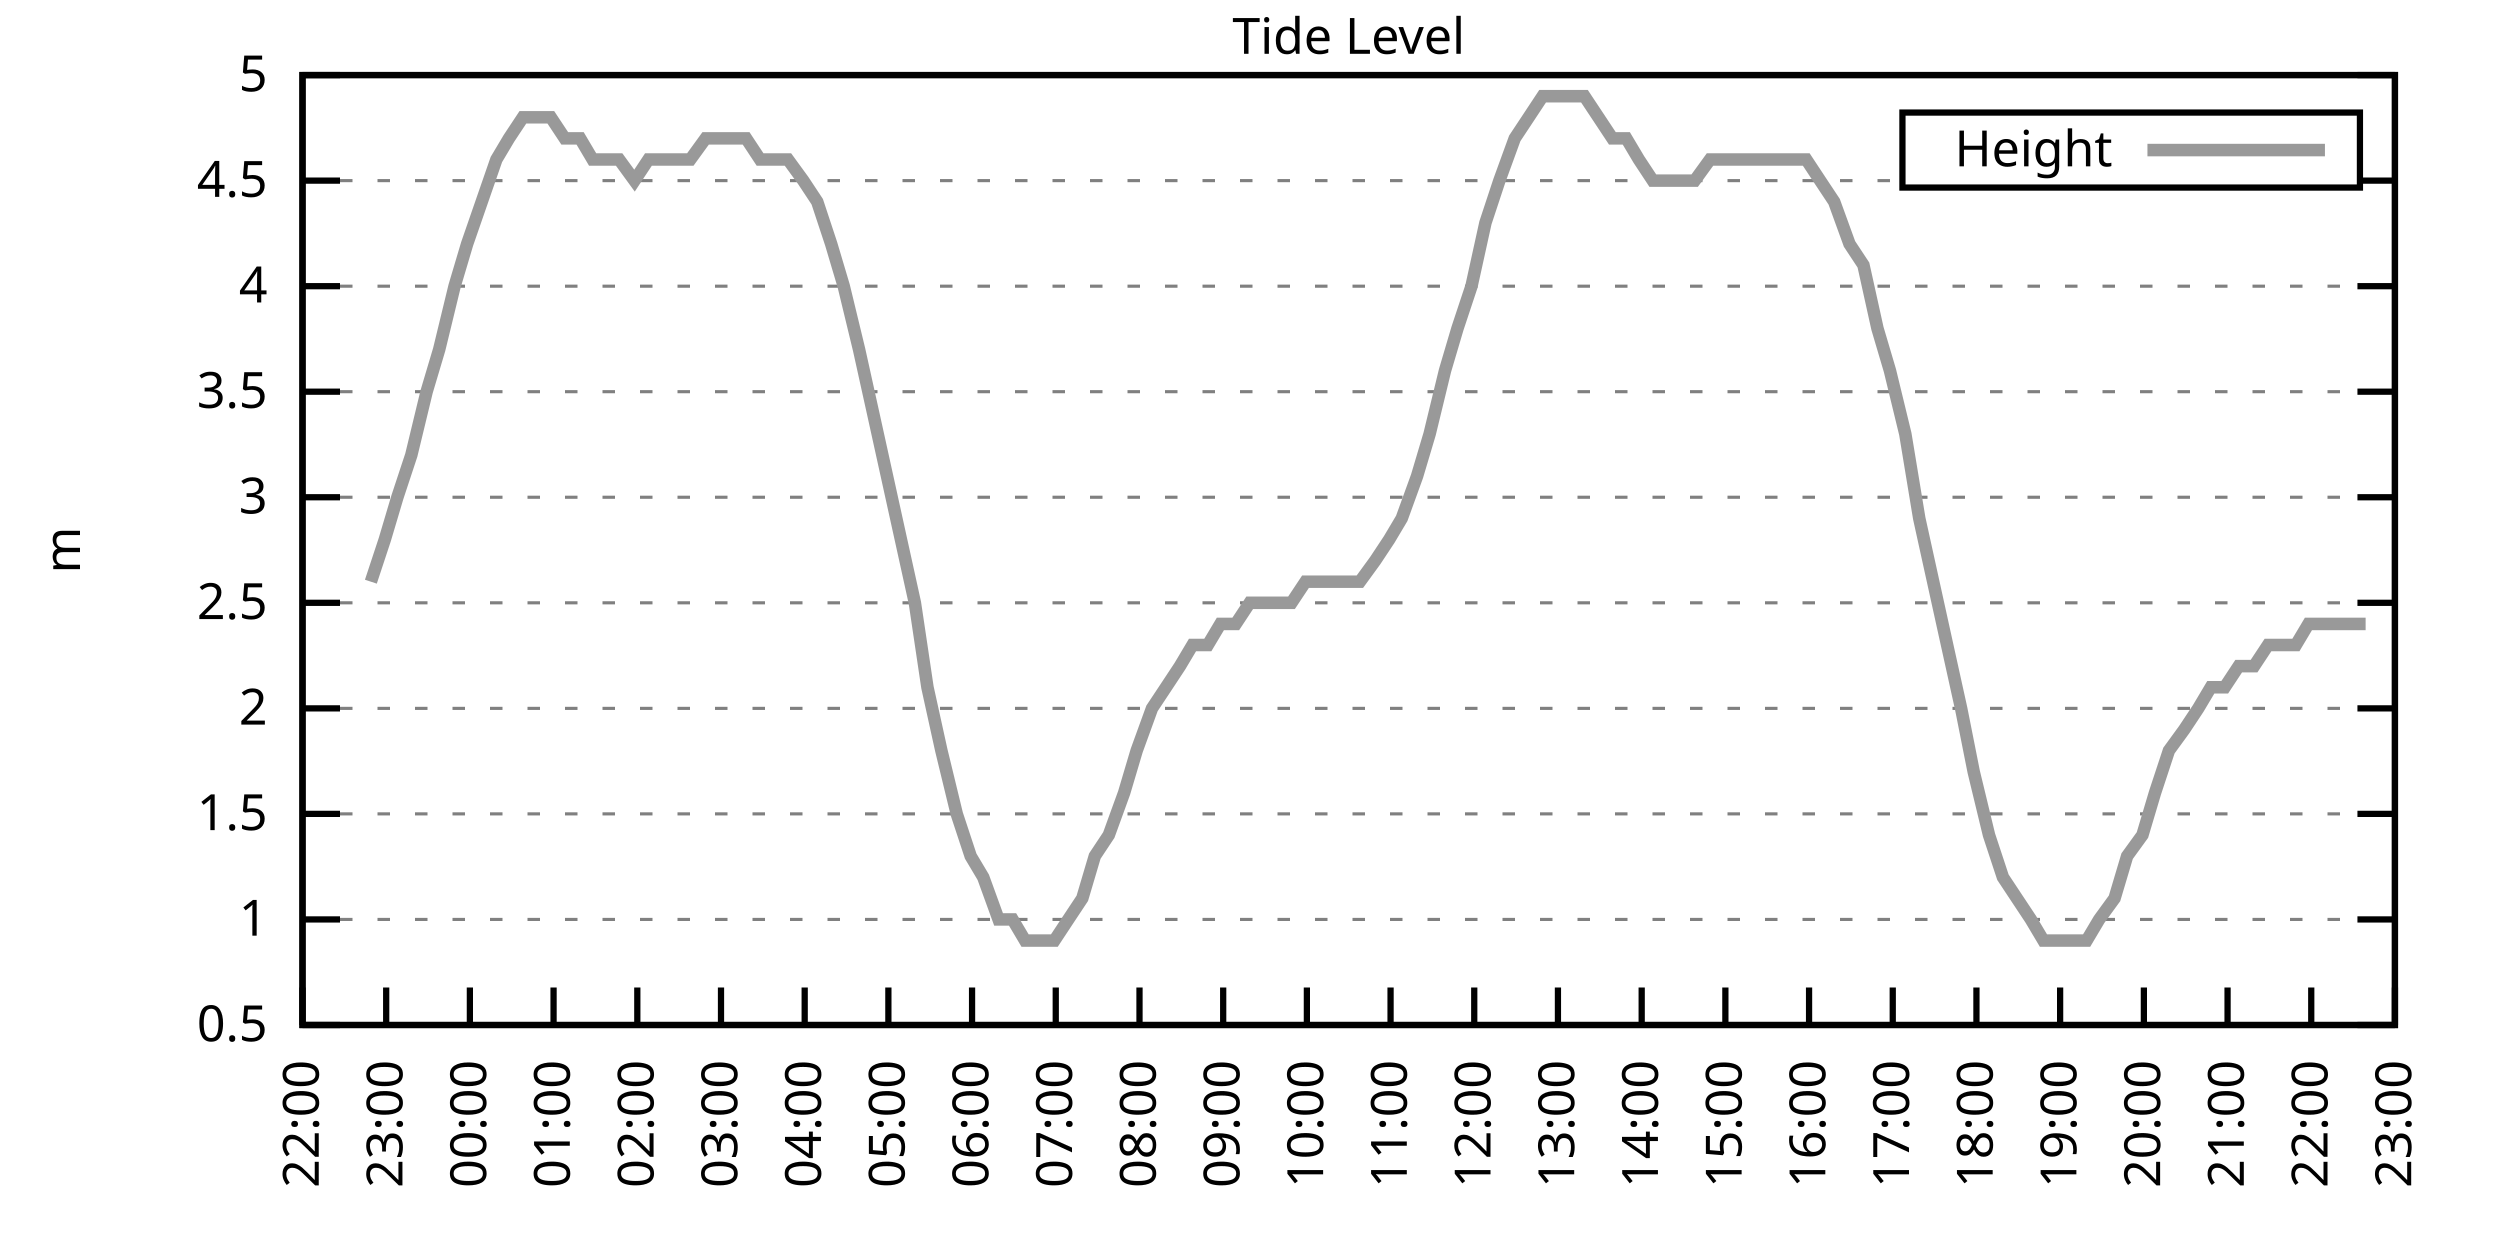
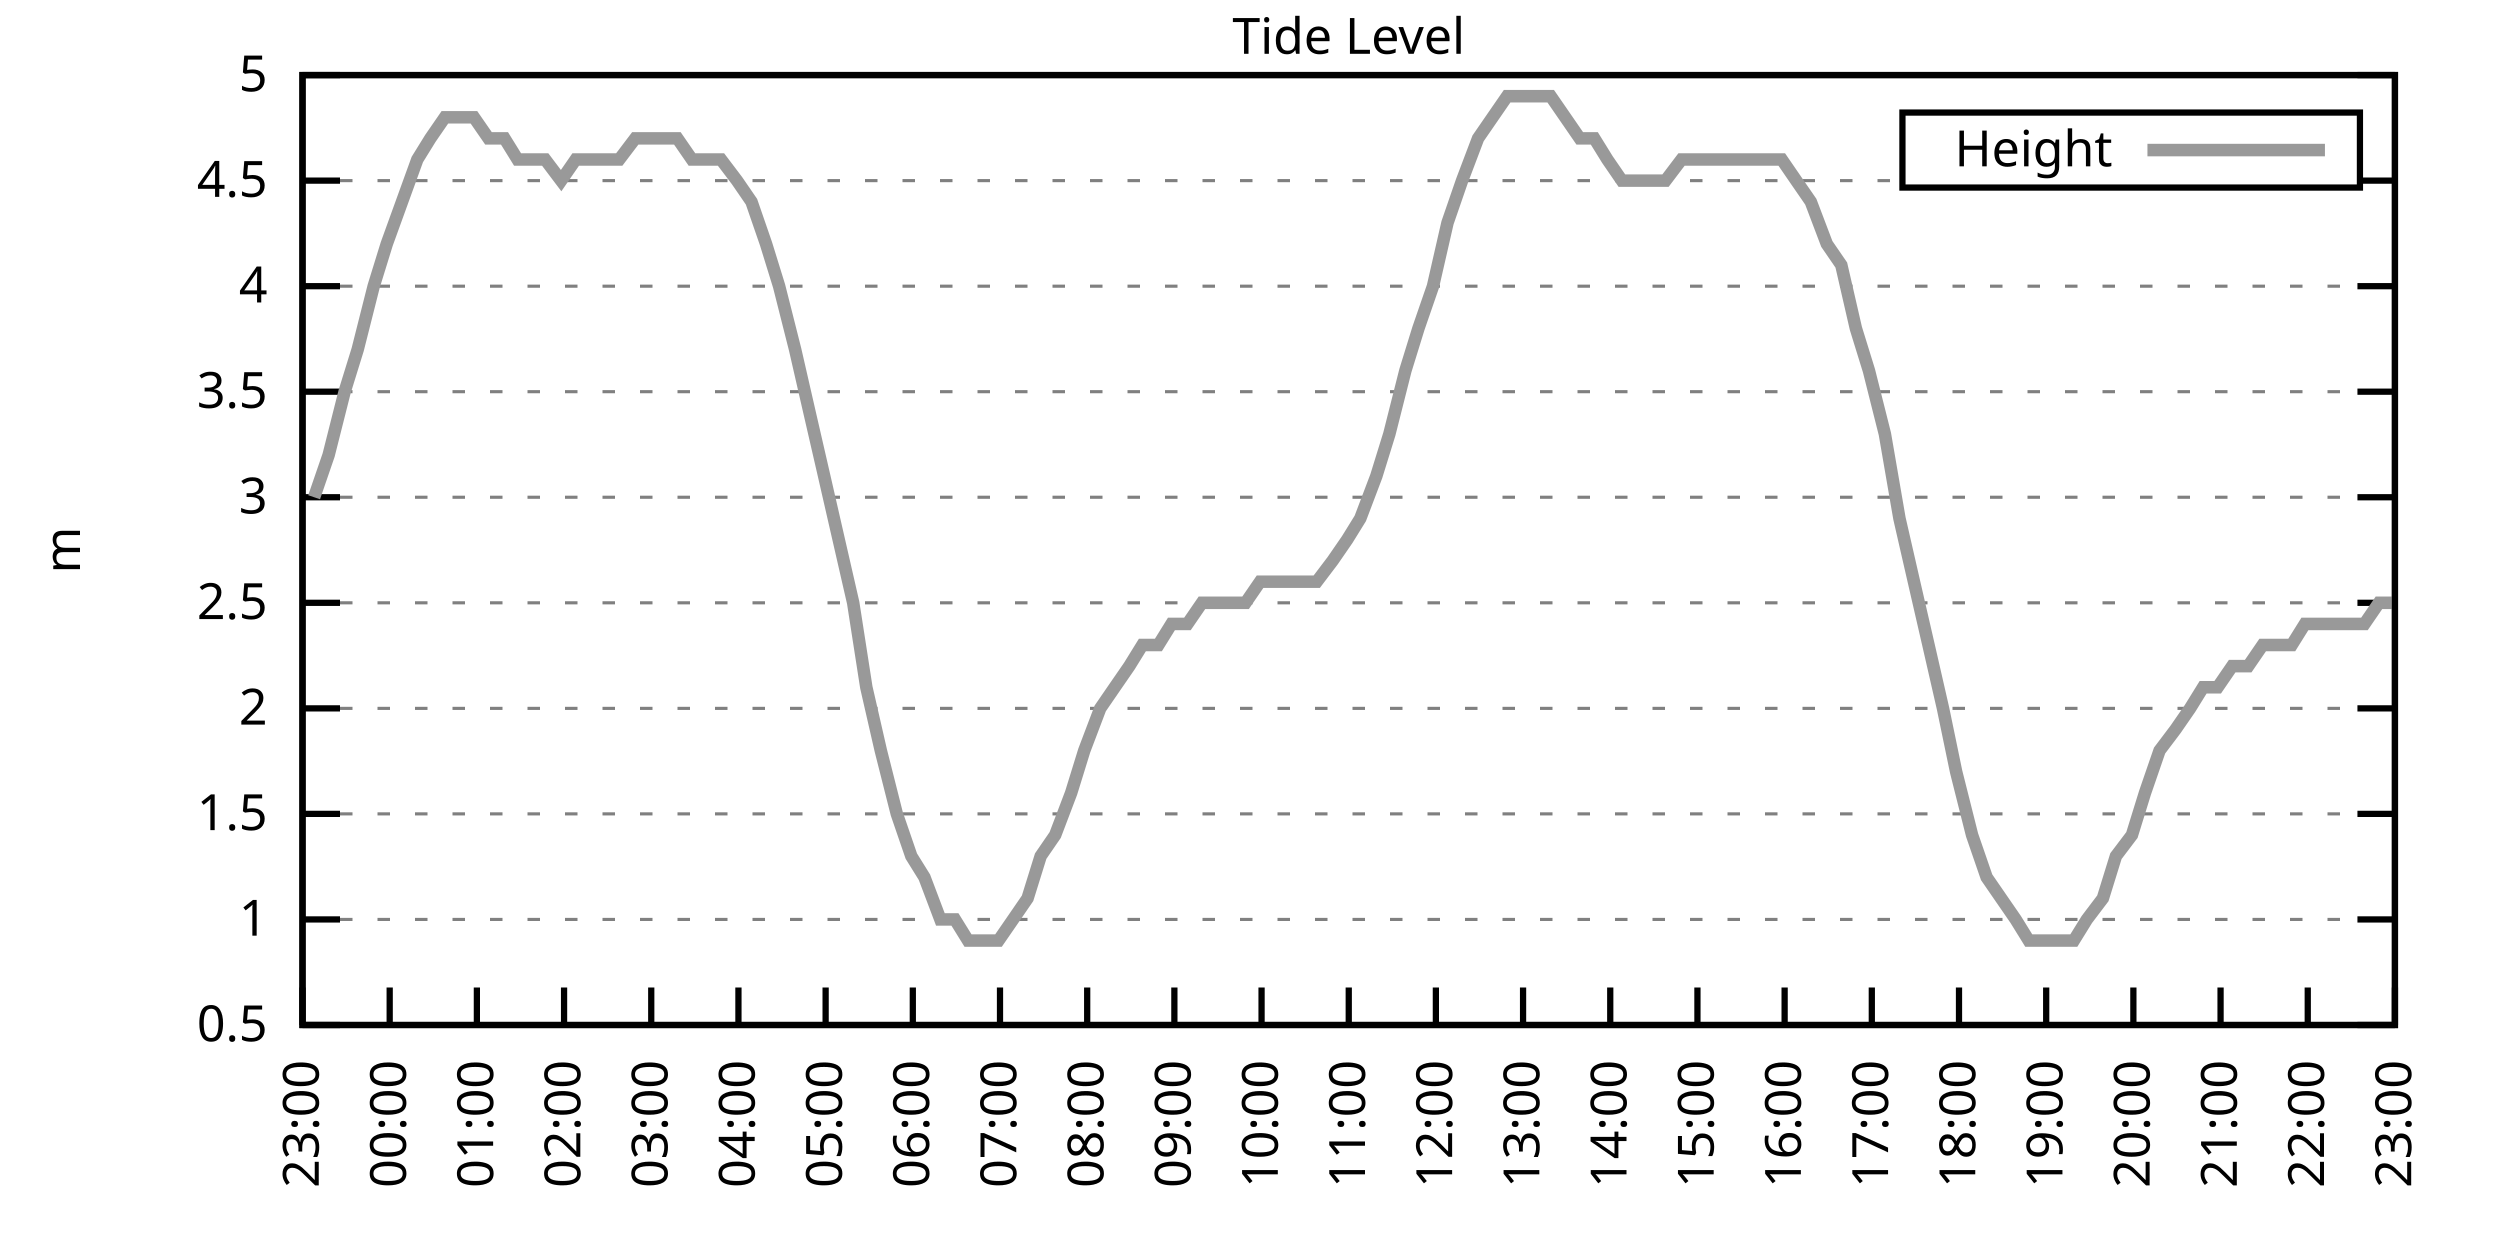
<svg xmlns="http://www.w3.org/2000/svg" xmlns:xlink="http://www.w3.org/1999/xlink" width="400" height="200" viewBox="0 0 400 200">
  <g id="gnuplot_canvas">
    <rect x="0" y="0" width="400" height="200" fill="none" />
    <defs>
      <circle id="gpDot" r="0.5" stroke-width="0.5" stroke="currentColor" />
      <path id="gpPt0" stroke-width="0.333" stroke="currentColor" d="M-1,0 h2 M0,-1 v2" />
      <path id="gpPt1" stroke-width="0.333" stroke="currentColor" d="M-1,-1 L1,1 M1,-1 L-1,1" />
      <path id="gpPt2" stroke-width="0.333" stroke="currentColor" d="M-1,0 L1,0 M0,-1 L0,1 M-1,-1 L1,1 M-1,1 L1,-1" />
      <rect id="gpPt3" stroke-width="0.333" stroke="currentColor" x="-1" y="-1" width="2" height="2" />
      <rect id="gpPt4" stroke-width="0.333" stroke="currentColor" fill="currentColor" x="-1" y="-1" width="2" height="2" />
      <circle id="gpPt5" stroke-width="0.333" stroke="currentColor" cx="0" cy="0" r="1" />
      <use xlink:href="#gpPt5" id="gpPt6" fill="currentColor" stroke="none" />
      <path id="gpPt7" stroke-width="0.333" stroke="currentColor" d="M0,-1.33 L-1.33,0.67 L1.33,0.67 z" />
      <use xlink:href="#gpPt7" id="gpPt8" fill="currentColor" stroke="none" />
      <use xlink:href="#gpPt7" id="gpPt9" stroke="currentColor" transform="rotate(180)" />
      <use xlink:href="#gpPt9" id="gpPt10" fill="currentColor" stroke="none" />
      <use xlink:href="#gpPt3" id="gpPt11" stroke="currentColor" transform="rotate(45)" />
      <use xlink:href="#gpPt11" id="gpPt12" fill="currentColor" stroke="none" />
      <path id="gpPt13" stroke-width="0.333" stroke="currentColor" d="M0,1.330 L1.265,0.411 L0.782,-1.067 L-0.782,-1.076 L-1.265,0.411 z" />
      <use xlink:href="#gpPt13" id="gpPt14" fill="currentColor" stroke="none" />
      <filter id="textbox" filterUnits="objectBoundingBox" x="0" y="0" height="1" width="1">
        <feFlood flood-color="white" flood-opacity="1" result="bgnd" />
        <feComposite in="SourceGraphic" in2="bgnd" operator="atop" />
      </filter>
      <filter id="greybox" filterUnits="objectBoundingBox" x="0" y="0" height="1" width="1">
        <feFlood flood-color="lightgrey" flood-opacity="1" result="grey" />
        <feComposite in="SourceGraphic" in2="grey" operator="atop" />
      </filter>
    </defs>
    <g fill="none" color="white" stroke="currentColor" stroke-width="1.00" stroke-linecap="butt" stroke-linejoin="miter">
</g>
    <g fill="none" color="black" stroke="currentColor" stroke-width="1.00" stroke-linecap="butt" stroke-linejoin="miter">
      <g stroke="none" shape-rendering="crispEdges">
        <polygon fill="rgb(255, 255, 255)" points="48.40,164.00 383.18,164.00 383.18,12.02 48.40,12.02 " />
      </g>
    </g>
    <g fill="none" color="black" stroke="currentColor" stroke-width="1.00" stroke-linecap="butt" stroke-linejoin="miter">
</g>
    <g fill="none" color="black" stroke="black" stroke-width="0.50" stroke-linecap="butt" stroke-linejoin="miter">
</g>
    <g fill="none" color="gray" stroke="currentColor" stroke-width="0.50" stroke-linecap="butt" stroke-linejoin="miter">
      <path stroke="gray" stroke-dasharray="2,4" class="gridline" d="M48.40,164.00 L383.19,164.00  " />
    </g>
    <g fill="none" color="gray" stroke="gray" stroke-width="1.00" stroke-linecap="butt" stroke-linejoin="miter">
</g>
    <g fill="none" color="black" stroke="currentColor" stroke-width="1.00" stroke-linecap="butt" stroke-linejoin="miter">
      <path stroke="black" d="M48.40,164.00 L54.40,164.00 M383.19,164.00 L377.19,164.00  " />
      <g transform="translate(42.80,166.60)" stroke="none" fill="black" font-family="Sans" font-size="8.00" text-anchor="end">
        <text>
          <tspan font-family="Sans"> 0.5</tspan>
        </text>
      </g>
    </g>
    <g fill="none" color="black" stroke="currentColor" stroke-width="1.00" stroke-linecap="butt" stroke-linejoin="miter">
</g>
    <g fill="none" color="black" stroke="black" stroke-width="0.50" stroke-linecap="butt" stroke-linejoin="miter">
</g>
    <g fill="none" color="gray" stroke="currentColor" stroke-width="0.50" stroke-linecap="butt" stroke-linejoin="miter">
      <path stroke="gray" stroke-dasharray="2,4" class="gridline" d="M48.40,147.11 L383.19,147.11  " />
    </g>
    <g fill="none" color="gray" stroke="gray" stroke-width="1.00" stroke-linecap="butt" stroke-linejoin="miter">
</g>
    <g fill="none" color="black" stroke="currentColor" stroke-width="1.00" stroke-linecap="butt" stroke-linejoin="miter">
      <path stroke="black" d="M48.40,147.11 L54.40,147.11 M383.19,147.11 L377.19,147.11  " />
      <g transform="translate(42.80,149.71)" stroke="none" fill="black" font-family="Sans" font-size="8.00" text-anchor="end">
        <text>
          <tspan font-family="Sans"> 1</tspan>
        </text>
      </g>
    </g>
    <g fill="none" color="black" stroke="currentColor" stroke-width="1.00" stroke-linecap="butt" stroke-linejoin="miter">
</g>
    <g fill="none" color="black" stroke="black" stroke-width="0.50" stroke-linecap="butt" stroke-linejoin="miter">
</g>
    <g fill="none" color="gray" stroke="currentColor" stroke-width="0.50" stroke-linecap="butt" stroke-linejoin="miter">
      <path stroke="gray" stroke-dasharray="2,4" class="gridline" d="M48.40,130.22 L383.19,130.22  " />
    </g>
    <g fill="none" color="gray" stroke="gray" stroke-width="1.00" stroke-linecap="butt" stroke-linejoin="miter">
</g>
    <g fill="none" color="black" stroke="currentColor" stroke-width="1.00" stroke-linecap="butt" stroke-linejoin="miter">
      <path stroke="black" d="M48.40,130.22 L54.40,130.22 M383.19,130.22 L377.19,130.22  " />
      <g transform="translate(42.80,132.82)" stroke="none" fill="black" font-family="Sans" font-size="8.00" text-anchor="end">
        <text>
          <tspan font-family="Sans"> 1.5</tspan>
        </text>
      </g>
    </g>
    <g fill="none" color="black" stroke="currentColor" stroke-width="1.00" stroke-linecap="butt" stroke-linejoin="miter">
</g>
    <g fill="none" color="black" stroke="black" stroke-width="0.50" stroke-linecap="butt" stroke-linejoin="miter">
</g>
    <g fill="none" color="gray" stroke="currentColor" stroke-width="0.50" stroke-linecap="butt" stroke-linejoin="miter">
      <path stroke="gray" stroke-dasharray="2,4" class="gridline" d="M48.40,113.34 L383.19,113.34  " />
    </g>
    <g fill="none" color="gray" stroke="gray" stroke-width="1.00" stroke-linecap="butt" stroke-linejoin="miter">
</g>
    <g fill="none" color="black" stroke="currentColor" stroke-width="1.00" stroke-linecap="butt" stroke-linejoin="miter">
      <path stroke="black" d="M48.40,113.34 L54.40,113.34 M383.19,113.34 L377.19,113.34  " />
      <g transform="translate(42.80,115.94)" stroke="none" fill="black" font-family="Sans" font-size="8.00" text-anchor="end">
        <text>
          <tspan font-family="Sans"> 2</tspan>
        </text>
      </g>
    </g>
    <g fill="none" color="black" stroke="currentColor" stroke-width="1.00" stroke-linecap="butt" stroke-linejoin="miter">
</g>
    <g fill="none" color="black" stroke="black" stroke-width="0.50" stroke-linecap="butt" stroke-linejoin="miter">
</g>
    <g fill="none" color="gray" stroke="currentColor" stroke-width="0.50" stroke-linecap="butt" stroke-linejoin="miter">
      <path stroke="gray" stroke-dasharray="2,4" class="gridline" d="M48.40,96.45 L383.19,96.45  " />
    </g>
    <g fill="none" color="gray" stroke="gray" stroke-width="1.00" stroke-linecap="butt" stroke-linejoin="miter">
</g>
    <g fill="none" color="black" stroke="currentColor" stroke-width="1.00" stroke-linecap="butt" stroke-linejoin="miter">
      <path stroke="black" d="M48.40,96.45 L54.40,96.45 M383.19,96.45 L377.19,96.45  " />
      <g transform="translate(42.80,99.05)" stroke="none" fill="black" font-family="Sans" font-size="8.00" text-anchor="end">
        <text>
          <tspan font-family="Sans"> 2.5</tspan>
        </text>
      </g>
    </g>
    <g fill="none" color="black" stroke="currentColor" stroke-width="1.00" stroke-linecap="butt" stroke-linejoin="miter">
</g>
    <g fill="none" color="black" stroke="black" stroke-width="0.50" stroke-linecap="butt" stroke-linejoin="miter">
</g>
    <g fill="none" color="gray" stroke="currentColor" stroke-width="0.50" stroke-linecap="butt" stroke-linejoin="miter">
      <path stroke="gray" stroke-dasharray="2,4" class="gridline" d="M48.40,79.56 L383.19,79.56  " />
    </g>
    <g fill="none" color="gray" stroke="gray" stroke-width="1.00" stroke-linecap="butt" stroke-linejoin="miter">
</g>
    <g fill="none" color="black" stroke="currentColor" stroke-width="1.00" stroke-linecap="butt" stroke-linejoin="miter">
      <path stroke="black" d="M48.40,79.56 L54.40,79.56 M383.19,79.56 L377.19,79.56  " />
      <g transform="translate(42.80,82.16)" stroke="none" fill="black" font-family="Sans" font-size="8.00" text-anchor="end">
        <text>
          <tspan font-family="Sans"> 3</tspan>
        </text>
      </g>
    </g>
    <g fill="none" color="black" stroke="currentColor" stroke-width="1.00" stroke-linecap="butt" stroke-linejoin="miter">
</g>
    <g fill="none" color="black" stroke="black" stroke-width="0.50" stroke-linecap="butt" stroke-linejoin="miter">
</g>
    <g fill="none" color="gray" stroke="currentColor" stroke-width="0.50" stroke-linecap="butt" stroke-linejoin="miter">
      <path stroke="gray" stroke-dasharray="2,4" class="gridline" d="M48.40,62.67 L383.19,62.67  " />
    </g>
    <g fill="none" color="gray" stroke="gray" stroke-width="1.00" stroke-linecap="butt" stroke-linejoin="miter">
</g>
    <g fill="none" color="black" stroke="currentColor" stroke-width="1.00" stroke-linecap="butt" stroke-linejoin="miter">
      <path stroke="black" d="M48.40,62.67 L54.40,62.67 M383.19,62.67 L377.19,62.67  " />
      <g transform="translate(42.80,65.27)" stroke="none" fill="black" font-family="Sans" font-size="8.00" text-anchor="end">
        <text>
          <tspan font-family="Sans"> 3.5</tspan>
        </text>
      </g>
    </g>
    <g fill="none" color="black" stroke="currentColor" stroke-width="1.00" stroke-linecap="butt" stroke-linejoin="miter">
</g>
    <g fill="none" color="black" stroke="black" stroke-width="0.50" stroke-linecap="butt" stroke-linejoin="miter">
</g>
    <g fill="none" color="gray" stroke="currentColor" stroke-width="0.50" stroke-linecap="butt" stroke-linejoin="miter">
      <path stroke="gray" stroke-dasharray="2,4" class="gridline" d="M48.40,45.79 L383.19,45.79  " />
    </g>
    <g fill="none" color="gray" stroke="gray" stroke-width="1.00" stroke-linecap="butt" stroke-linejoin="miter">
</g>
    <g fill="none" color="black" stroke="currentColor" stroke-width="1.00" stroke-linecap="butt" stroke-linejoin="miter">
      <path stroke="black" d="M48.40,45.79 L54.40,45.79 M383.19,45.79 L377.19,45.79  " />
      <g transform="translate(42.80,48.39)" stroke="none" fill="black" font-family="Sans" font-size="8.00" text-anchor="end">
        <text>
          <tspan font-family="Sans"> 4</tspan>
        </text>
      </g>
    </g>
    <g fill="none" color="black" stroke="currentColor" stroke-width="1.00" stroke-linecap="butt" stroke-linejoin="miter">
</g>
    <g fill="none" color="black" stroke="black" stroke-width="0.50" stroke-linecap="butt" stroke-linejoin="miter">
</g>
    <g fill="none" color="gray" stroke="currentColor" stroke-width="0.50" stroke-linecap="butt" stroke-linejoin="miter">
      <path stroke="gray" stroke-dasharray="2,4" class="gridline" d="M48.40,28.90 L304.39,28.90 M377.59,28.90 L383.19,28.90  " />
    </g>
    <g fill="none" color="gray" stroke="gray" stroke-width="1.00" stroke-linecap="butt" stroke-linejoin="miter">
</g>
    <g fill="none" color="black" stroke="currentColor" stroke-width="1.00" stroke-linecap="butt" stroke-linejoin="miter">
      <path stroke="black" d="M48.40,28.90 L54.40,28.90 M383.19,28.90 L377.19,28.90  " />
      <g transform="translate(42.80,31.50)" stroke="none" fill="black" font-family="Sans" font-size="8.00" text-anchor="end">
        <text>
          <tspan font-family="Sans"> 4.5</tspan>
        </text>
      </g>
    </g>
    <g fill="none" color="black" stroke="currentColor" stroke-width="1.00" stroke-linecap="butt" stroke-linejoin="miter">
</g>
    <g fill="none" color="black" stroke="black" stroke-width="0.50" stroke-linecap="butt" stroke-linejoin="miter">
</g>
    <g fill="none" color="gray" stroke="currentColor" stroke-width="0.50" stroke-linecap="butt" stroke-linejoin="miter">
      <path stroke="gray" stroke-dasharray="2,4" class="gridline" d="M48.40,12.01 L383.19,12.01  " />
    </g>
    <g fill="none" color="gray" stroke="gray" stroke-width="1.00" stroke-linecap="butt" stroke-linejoin="miter">
</g>
    <g fill="none" color="black" stroke="currentColor" stroke-width="1.00" stroke-linecap="butt" stroke-linejoin="miter">
      <path stroke="black" d="M48.40,12.01 L54.40,12.01 M383.19,12.01 L377.19,12.01  " />
      <g transform="translate(42.80,14.61)" stroke="none" fill="black" font-family="Sans" font-size="8.00" text-anchor="end">
        <text>
          <tspan font-family="Sans"> 5</tspan>
        </text>
      </g>
    </g>
    <g fill="none" color="black" stroke="currentColor" stroke-width="1.00" stroke-linecap="butt" stroke-linejoin="miter">
      <path stroke="black" d="M48.40,164.00 L48.40,158.00  " />
      <g transform="translate(51.00,169.60) rotate(270.00)" stroke="none" fill="black" font-family="Sans" font-size="8.00" text-anchor="end">
        <text>
-           <tspan font-family="Sans">22:00</tspan>
-         </text>
-       </g>
-     </g>
-     <g fill="none" color="black" stroke="currentColor" stroke-width="1.00" stroke-linecap="butt" stroke-linejoin="miter">
-       <path stroke="black" d="M61.79,164.00 L61.79,158.00  " />
-       <g transform="translate(64.39,169.60) rotate(270.00)" stroke="none" fill="black" font-family="Sans" font-size="8.00" text-anchor="end">
-         <text>
          <tspan font-family="Sans">23:00</tspan>
        </text>
      </g>
    </g>
    <g fill="none" color="black" stroke="currentColor" stroke-width="1.00" stroke-linecap="butt" stroke-linejoin="miter">
-       <path stroke="black" d="M75.18,164.00 L75.18,158.00  " />
-       <g transform="translate(77.78,169.60) rotate(270.00)" stroke="none" fill="black" font-family="Sans" font-size="8.00" text-anchor="end">
+       <path stroke="black" d="M62.35,164.00 L62.35,158.00  " />
+       <g transform="translate(64.95,169.60) rotate(270.00)" stroke="none" fill="black" font-family="Sans" font-size="8.00" text-anchor="end">
        <text>
          <tspan font-family="Sans">00:00</tspan>
        </text>
      </g>
    </g>
    <g fill="none" color="black" stroke="currentColor" stroke-width="1.00" stroke-linecap="butt" stroke-linejoin="miter">
-       <path stroke="black" d="M88.57,164.00 L88.57,158.00  " />
-       <g transform="translate(91.17,169.60) rotate(270.00)" stroke="none" fill="black" font-family="Sans" font-size="8.00" text-anchor="end">
+       <path stroke="black" d="M76.30,164.00 L76.30,158.00  " />
+       <g transform="translate(78.90,169.60) rotate(270.00)" stroke="none" fill="black" font-family="Sans" font-size="8.00" text-anchor="end">
        <text>
          <tspan font-family="Sans">01:00</tspan>
        </text>
      </g>
    </g>
    <g fill="none" color="black" stroke="currentColor" stroke-width="1.00" stroke-linecap="butt" stroke-linejoin="miter">
-       <path stroke="black" d="M101.97,164.00 L101.97,158.00  " />
-       <g transform="translate(104.57,169.60) rotate(270.00)" stroke="none" fill="black" font-family="Sans" font-size="8.00" text-anchor="end">
+       <path stroke="black" d="M90.25,164.00 L90.25,158.00  " />
+       <g transform="translate(92.85,169.60) rotate(270.00)" stroke="none" fill="black" font-family="Sans" font-size="8.00" text-anchor="end">
        <text>
          <tspan font-family="Sans">02:00</tspan>
        </text>
      </g>
    </g>
    <g fill="none" color="black" stroke="currentColor" stroke-width="1.00" stroke-linecap="butt" stroke-linejoin="miter">
-       <path stroke="black" d="M115.36,164.00 L115.36,158.00  " />
-       <g transform="translate(117.96,169.60) rotate(270.00)" stroke="none" fill="black" font-family="Sans" font-size="8.00" text-anchor="end">
+       <path stroke="black" d="M104.20,164.00 L104.20,158.00  " />
+       <g transform="translate(106.80,169.60) rotate(270.00)" stroke="none" fill="black" font-family="Sans" font-size="8.00" text-anchor="end">
        <text>
          <tspan font-family="Sans">03:00</tspan>
        </text>
      </g>
    </g>
    <g fill="none" color="black" stroke="currentColor" stroke-width="1.00" stroke-linecap="butt" stroke-linejoin="miter">
-       <path stroke="black" d="M128.75,164.00 L128.75,158.00  " />
-       <g transform="translate(131.35,169.60) rotate(270.00)" stroke="none" fill="black" font-family="Sans" font-size="8.00" text-anchor="end">
+       <path stroke="black" d="M118.15,164.00 L118.15,158.00  " />
+       <g transform="translate(120.75,169.60) rotate(270.00)" stroke="none" fill="black" font-family="Sans" font-size="8.00" text-anchor="end">
        <text>
          <tspan font-family="Sans">04:00</tspan>
        </text>
      </g>
    </g>
    <g fill="none" color="black" stroke="currentColor" stroke-width="1.00" stroke-linecap="butt" stroke-linejoin="miter">
-       <path stroke="black" d="M142.14,164.00 L142.14,158.00  " />
-       <g transform="translate(144.74,169.60) rotate(270.00)" stroke="none" fill="black" font-family="Sans" font-size="8.00" text-anchor="end">
+       <path stroke="black" d="M132.10,164.00 L132.10,158.00  " />
+       <g transform="translate(134.70,169.60) rotate(270.00)" stroke="none" fill="black" font-family="Sans" font-size="8.00" text-anchor="end">
        <text>
          <tspan font-family="Sans">05:00</tspan>
        </text>
      </g>
    </g>
    <g fill="none" color="black" stroke="currentColor" stroke-width="1.00" stroke-linecap="butt" stroke-linejoin="miter">
-       <path stroke="black" d="M155.53,164.00 L155.53,158.00  " />
-       <g transform="translate(158.13,169.60) rotate(270.00)" stroke="none" fill="black" font-family="Sans" font-size="8.00" text-anchor="end">
+       <path stroke="black" d="M146.05,164.00 L146.05,158.00  " />
+       <g transform="translate(148.65,169.60) rotate(270.00)" stroke="none" fill="black" font-family="Sans" font-size="8.00" text-anchor="end">
        <text>
          <tspan font-family="Sans">06:00</tspan>
        </text>
      </g>
    </g>
    <g fill="none" color="black" stroke="currentColor" stroke-width="1.00" stroke-linecap="butt" stroke-linejoin="miter">
-       <path stroke="black" d="M168.92,164.00 L168.92,158.00  " />
-       <g transform="translate(171.52,169.60) rotate(270.00)" stroke="none" fill="black" font-family="Sans" font-size="8.00" text-anchor="end">
+       <path stroke="black" d="M160.00,164.00 L160.00,158.00  " />
+       <g transform="translate(162.60,169.60) rotate(270.00)" stroke="none" fill="black" font-family="Sans" font-size="8.00" text-anchor="end">
        <text>
          <tspan font-family="Sans">07:00</tspan>
        </text>
      </g>
    </g>
    <g fill="none" color="black" stroke="currentColor" stroke-width="1.00" stroke-linecap="butt" stroke-linejoin="miter">
-       <path stroke="black" d="M182.32,164.00 L182.32,158.00  " />
-       <g transform="translate(184.92,169.60) rotate(270.00)" stroke="none" fill="black" font-family="Sans" font-size="8.00" text-anchor="end">
+       <path stroke="black" d="M173.95,164.00 L173.95,158.00  " />
+       <g transform="translate(176.55,169.60) rotate(270.00)" stroke="none" fill="black" font-family="Sans" font-size="8.00" text-anchor="end">
        <text>
          <tspan font-family="Sans">08:00</tspan>
        </text>
      </g>
    </g>
    <g fill="none" color="black" stroke="currentColor" stroke-width="1.00" stroke-linecap="butt" stroke-linejoin="miter">
-       <path stroke="black" d="M195.71,164.00 L195.71,158.00  " />
-       <g transform="translate(198.31,169.60) rotate(270.00)" stroke="none" fill="black" font-family="Sans" font-size="8.00" text-anchor="end">
+       <path stroke="black" d="M187.90,164.00 L187.90,158.00  " />
+       <g transform="translate(190.50,169.60) rotate(270.00)" stroke="none" fill="black" font-family="Sans" font-size="8.00" text-anchor="end">
        <text>
          <tspan font-family="Sans">09:00</tspan>
        </text>
      </g>
    </g>
    <g fill="none" color="black" stroke="currentColor" stroke-width="1.00" stroke-linecap="butt" stroke-linejoin="miter">
-       <path stroke="black" d="M209.10,164.00 L209.10,158.00  " />
-       <g transform="translate(211.70,169.60) rotate(270.00)" stroke="none" fill="black" font-family="Sans" font-size="8.00" text-anchor="end">
+       <path stroke="black" d="M201.85,164.00 L201.85,158.00  " />
+       <g transform="translate(204.45,169.60) rotate(270.00)" stroke="none" fill="black" font-family="Sans" font-size="8.00" text-anchor="end">
        <text>
          <tspan font-family="Sans">10:00</tspan>
        </text>
      </g>
    </g>
    <g fill="none" color="black" stroke="currentColor" stroke-width="1.00" stroke-linecap="butt" stroke-linejoin="miter">
-       <path stroke="black" d="M222.49,164.00 L222.49,158.00  " />
-       <g transform="translate(225.09,169.60) rotate(270.00)" stroke="none" fill="black" font-family="Sans" font-size="8.00" text-anchor="end">
+       <path stroke="black" d="M215.80,164.00 L215.80,158.00  " />
+       <g transform="translate(218.40,169.60) rotate(270.00)" stroke="none" fill="black" font-family="Sans" font-size="8.00" text-anchor="end">
        <text>
          <tspan font-family="Sans">11:00</tspan>
        </text>
      </g>
    </g>
    <g fill="none" color="black" stroke="currentColor" stroke-width="1.00" stroke-linecap="butt" stroke-linejoin="miter">
-       <path stroke="black" d="M235.88,164.00 L235.88,158.00  " />
-       <g transform="translate(238.48,169.60) rotate(270.00)" stroke="none" fill="black" font-family="Sans" font-size="8.00" text-anchor="end">
+       <path stroke="black" d="M229.74,164.00 L229.74,158.00  " />
+       <g transform="translate(232.34,169.60) rotate(270.00)" stroke="none" fill="black" font-family="Sans" font-size="8.00" text-anchor="end">
        <text>
          <tspan font-family="Sans">12:00</tspan>
        </text>
      </g>
    </g>
    <g fill="none" color="black" stroke="currentColor" stroke-width="1.00" stroke-linecap="butt" stroke-linejoin="miter">
-       <path stroke="black" d="M249.27,164.00 L249.27,158.00  " />
-       <g transform="translate(251.87,169.60) rotate(270.00)" stroke="none" fill="black" font-family="Sans" font-size="8.00" text-anchor="end">
+       <path stroke="black" d="M243.69,164.00 L243.69,158.00  " />
+       <g transform="translate(246.29,169.60) rotate(270.00)" stroke="none" fill="black" font-family="Sans" font-size="8.00" text-anchor="end">
        <text>
          <tspan font-family="Sans">13:00</tspan>
        </text>
      </g>
    </g>
    <g fill="none" color="black" stroke="currentColor" stroke-width="1.00" stroke-linecap="butt" stroke-linejoin="miter">
-       <path stroke="black" d="M262.67,164.00 L262.67,158.00  " />
-       <g transform="translate(265.27,169.60) rotate(270.00)" stroke="none" fill="black" font-family="Sans" font-size="8.00" text-anchor="end">
+       <path stroke="black" d="M257.64,164.00 L257.64,158.00  " />
+       <g transform="translate(260.24,169.60) rotate(270.00)" stroke="none" fill="black" font-family="Sans" font-size="8.00" text-anchor="end">
        <text>
          <tspan font-family="Sans">14:00</tspan>
        </text>
      </g>
    </g>
    <g fill="none" color="black" stroke="currentColor" stroke-width="1.00" stroke-linecap="butt" stroke-linejoin="miter">
-       <path stroke="black" d="M276.06,164.00 L276.06,158.00  " />
-       <g transform="translate(278.66,169.60) rotate(270.00)" stroke="none" fill="black" font-family="Sans" font-size="8.00" text-anchor="end">
+       <path stroke="black" d="M271.59,164.00 L271.59,158.00  " />
+       <g transform="translate(274.19,169.60) rotate(270.00)" stroke="none" fill="black" font-family="Sans" font-size="8.00" text-anchor="end">
        <text>
          <tspan font-family="Sans">15:00</tspan>
        </text>
      </g>
    </g>
    <g fill="none" color="black" stroke="currentColor" stroke-width="1.00" stroke-linecap="butt" stroke-linejoin="miter">
-       <path stroke="black" d="M289.45,164.00 L289.45,158.00  " />
-       <g transform="translate(292.05,169.60) rotate(270.00)" stroke="none" fill="black" font-family="Sans" font-size="8.00" text-anchor="end">
+       <path stroke="black" d="M285.54,164.00 L285.54,158.00  " />
+       <g transform="translate(288.14,169.60) rotate(270.00)" stroke="none" fill="black" font-family="Sans" font-size="8.00" text-anchor="end">
        <text>
          <tspan font-family="Sans">16:00</tspan>
        </text>
      </g>
    </g>
    <g fill="none" color="black" stroke="currentColor" stroke-width="1.00" stroke-linecap="butt" stroke-linejoin="miter">
-       <path stroke="black" d="M302.84,164.00 L302.84,158.00  " />
-       <g transform="translate(305.44,169.60) rotate(270.00)" stroke="none" fill="black" font-family="Sans" font-size="8.00" text-anchor="end">
+       <path stroke="black" d="M299.49,164.00 L299.49,158.00  " />
+       <g transform="translate(302.09,169.60) rotate(270.00)" stroke="none" fill="black" font-family="Sans" font-size="8.00" text-anchor="end">
        <text>
          <tspan font-family="Sans">17:00</tspan>
        </text>
      </g>
    </g>
    <g fill="none" color="black" stroke="currentColor" stroke-width="1.00" stroke-linecap="butt" stroke-linejoin="miter">
-       <path stroke="black" d="M316.23,164.00 L316.23,158.00  " />
-       <g transform="translate(318.83,169.60) rotate(270.00)" stroke="none" fill="black" font-family="Sans" font-size="8.00" text-anchor="end">
+       <path stroke="black" d="M313.44,164.00 L313.44,158.00  " />
+       <g transform="translate(316.04,169.60) rotate(270.00)" stroke="none" fill="black" font-family="Sans" font-size="8.00" text-anchor="end">
        <text>
          <tspan font-family="Sans">18:00</tspan>
        </text>
      </g>
    </g>
    <g fill="none" color="black" stroke="currentColor" stroke-width="1.00" stroke-linecap="butt" stroke-linejoin="miter">
-       <path stroke="black" d="M329.62,164.00 L329.62,158.00  " />
-       <g transform="translate(332.22,169.60) rotate(270.00)" stroke="none" fill="black" font-family="Sans" font-size="8.00" text-anchor="end">
+       <path stroke="black" d="M327.39,164.00 L327.39,158.00  " />
+       <g transform="translate(329.99,169.60) rotate(270.00)" stroke="none" fill="black" font-family="Sans" font-size="8.00" text-anchor="end">
        <text>
          <tspan font-family="Sans">19:00</tspan>
        </text>
      </g>
    </g>
    <g fill="none" color="black" stroke="currentColor" stroke-width="1.00" stroke-linecap="butt" stroke-linejoin="miter">
-       <path stroke="black" d="M343.02,164.00 L343.02,158.00  " />
-       <g transform="translate(345.62,169.60) rotate(270.00)" stroke="none" fill="black" font-family="Sans" font-size="8.00" text-anchor="end">
+       <path stroke="black" d="M341.34,164.00 L341.34,158.00  " />
+       <g transform="translate(343.94,169.60) rotate(270.00)" stroke="none" fill="black" font-family="Sans" font-size="8.00" text-anchor="end">
        <text>
          <tspan font-family="Sans">20:00</tspan>
        </text>
      </g>
    </g>
    <g fill="none" color="black" stroke="currentColor" stroke-width="1.00" stroke-linecap="butt" stroke-linejoin="miter">
-       <path stroke="black" d="M356.41,164.00 L356.41,158.00  " />
-       <g transform="translate(359.01,169.60) rotate(270.00)" stroke="none" fill="black" font-family="Sans" font-size="8.00" text-anchor="end">
+       <path stroke="black" d="M355.29,164.00 L355.29,158.00  " />
+       <g transform="translate(357.89,169.60) rotate(270.00)" stroke="none" fill="black" font-family="Sans" font-size="8.00" text-anchor="end">
        <text>
          <tspan font-family="Sans">21:00</tspan>
        </text>
      </g>
    </g>
    <g fill="none" color="black" stroke="currentColor" stroke-width="1.00" stroke-linecap="butt" stroke-linejoin="miter">
-       <path stroke="black" d="M369.80,164.00 L369.80,158.00  " />
-       <g transform="translate(372.40,169.60) rotate(270.00)" stroke="none" fill="black" font-family="Sans" font-size="8.00" text-anchor="end">
+       <path stroke="black" d="M369.24,164.00 L369.24,158.00  " />
+       <g transform="translate(371.84,169.60) rotate(270.00)" stroke="none" fill="black" font-family="Sans" font-size="8.00" text-anchor="end">
        <text>
          <tspan font-family="Sans">22:00</tspan>
        </text>
      </g>
    </g>
    <g fill="none" color="black" stroke="currentColor" stroke-width="1.00" stroke-linecap="butt" stroke-linejoin="miter">
      <path stroke="black" d="M383.19,164.00 L383.19,158.00  " />
      <g transform="translate(385.79,169.60) rotate(270.00)" stroke="none" fill="black" font-family="Sans" font-size="8.00" text-anchor="end">
        <text>
          <tspan font-family="Sans">23:00</tspan>
        </text>
      </g>
    </g>
    <g fill="none" color="black" stroke="currentColor" stroke-width="1.00" stroke-linecap="butt" stroke-linejoin="miter">
</g>
    <g fill="none" color="black" stroke="currentColor" stroke-width="1.00" stroke-linecap="butt" stroke-linejoin="miter">
      <path stroke="black" d="M48.40,12.01 L48.40,164.00 L383.19,164.00 L383.19,12.01 L48.40,12.01 Z  " />
    </g>
    <g fill="none" color="black" stroke="currentColor" stroke-width="1.00" stroke-linecap="butt" stroke-linejoin="miter">
</g>
    <g fill="none" color="black" stroke="currentColor" stroke-width="1.00" stroke-linecap="butt" stroke-linejoin="miter">
      <path stroke="black" d="M304.39,30.01 L304.39,18.01 L377.59,18.01 L377.59,30.01 L304.39,30.01 Z  " />
    </g>
    <g id="Tide_level_plot_1">
      <g fill="none" color="white" stroke="black" stroke-width="2.00" stroke-linecap="butt" stroke-linejoin="miter">
</g>
      <g fill="none" color="black" stroke="currentColor" stroke-width="2.00" stroke-linecap="butt" stroke-linejoin="miter">
        <g transform="translate(337.99,26.61)" stroke="none" fill="black" font-family="Sans" font-size="8.00" text-anchor="end">
          <text>
            <tspan font-family="Sans">Height</tspan>
          </text>
        </g>
      </g>
      <g fill="none" color="black" stroke="currentColor" stroke-width="2.00" stroke-linecap="butt" stroke-linejoin="miter">
-         <path stroke="rgb(153, 153, 153)" d="M343.59,24.01 L371.99,24.01 M59.34,93.07 L61.57,86.32 L63.58,79.56 L65.81,72.81 L68.26,62.67 L70.27,55.92   L72.73,45.79 L74.74,39.03 L79.42,25.52 L81.43,22.14 L83.66,18.77 L85.90,18.77 L88.13,18.77 L90.36,22.14   L92.82,22.14 L94.82,25.52 L97.28,25.52 L99.06,25.52 L101.52,28.90 L103.75,25.52 L106.21,25.52 L108.44,25.52   L110.45,25.52 L112.90,22.14 L114.91,22.14 L117.37,22.14 L119.38,22.14 L121.61,25.52 L124.06,25.52 L126.07,25.52   L128.53,28.90 L130.76,32.28 L132.99,39.03 L135.00,45.79 L137.45,55.92 L139.69,66.05 L141.92,76.18 L144.15,86.32   L146.38,96.45 L148.39,109.96 L150.62,120.09 L153.08,130.22 L155.31,136.98 L157.32,140.36 L159.77,147.11 L162.01,147.11   L164.01,150.49 L166.47,150.49 L168.70,150.49 L170.93,147.11 L173.17,143.73 L175.17,136.98 L177.41,133.60 L179.86,126.85   L181.87,120.09 L184.32,113.34 L186.56,109.96 L188.79,106.58 L190.80,103.20 L193.25,103.20 L195.26,99.83 L197.72,99.83   L199.95,96.45 L202.18,96.45 L204.41,96.45 L206.64,96.45 L208.88,93.07 L210.88,93.07 L213.34,93.07 L215.35,93.07   L217.58,93.07 L220.04,89.69 L222.27,86.32 L224.28,82.94 L226.73,76.18 L228.74,69.43 L231.20,59.30 L233.20,52.54   L235.44,45.79 L237.67,35.65 L239.90,28.90 L242.36,22.14 L244.59,18.77 L246.82,15.39 L249.05,15.39 L251.06,15.39   L253.51,15.39 L255.75,18.77 L257.98,22.14 L260.21,22.14 L262.22,25.52 L264.45,28.90 L266.91,28.90 L269.14,28.90   L271.15,28.90 L273.60,25.52 L275.83,25.52 L278.07,25.52 L280.07,25.52 L282.53,25.52 L284.54,25.52 L286.77,25.52   L289.00,25.52 L291.23,28.90 L293.47,32.28 L295.92,39.03 L298.15,42.41 L300.39,52.54 L302.39,59.30 L304.85,69.43   L307.08,82.94 L309.31,93.07 L311.54,103.20 L313.78,113.34 L315.79,123.47 L318.24,133.60 L320.47,140.36 L322.70,143.73   L324.94,147.11 L326.95,150.49 L329.40,150.49 L331.41,150.49 L333.86,150.49 L335.87,147.11 L338.33,143.73 L340.34,136.98   L342.79,133.60 L344.80,126.85 L347.03,120.09 L349.49,116.71 L351.72,113.34 L353.73,109.96 L355.96,109.96 L358.19,106.58   L360.65,106.58 L362.88,103.20 L364.89,103.20 L367.34,103.20 L369.35,99.83 L371.58,99.83 L374.04,99.83 L376.27,99.83   L378.50,99.83  " />
+         <path stroke="rgb(153, 153, 153)" d="M343.59,24.01 L371.99,24.01 M50.26,79.56 L52.58,72.81 L55.14,62.67 L57.23,55.92 L59.79,45.79 L61.88,39.03   L66.77,25.52 L68.86,22.14 L71.18,18.77 L73.51,18.77 L75.83,18.77 L78.16,22.14 L80.72,22.14 L82.81,25.52   L85.37,25.52 L87.23,25.52 L89.78,28.90 L92.11,25.52 L94.67,25.52 L96.99,25.52 L99.08,25.52 L101.64,22.14   L103.73,22.14 L106.29,22.14 L108.38,22.14 L110.71,25.52 L113.27,25.52 L115.36,25.52 L117.92,28.90 L120.24,32.28   L122.57,39.03 L124.66,45.79 L127.22,55.92 L129.54,66.05 L131.87,76.18 L134.19,86.32 L136.51,96.45 L138.61,109.96   L140.93,120.09 L143.49,130.22 L145.81,136.98 L147.91,140.36 L150.46,147.11 L152.79,147.11 L154.88,150.49 L157.44,150.49   L159.76,150.49 L162.09,147.11 L164.41,143.73 L166.51,136.98 L168.83,133.60 L171.39,126.85 L173.48,120.09 L176.04,113.34   L178.36,109.96 L180.69,106.58 L182.78,103.20 L185.34,103.20 L187.43,99.83 L189.99,99.83 L192.31,96.45 L194.64,96.45   L196.96,96.45 L199.29,96.45 L201.61,93.07 L203.71,93.07 L206.26,93.07 L208.36,93.07 L210.68,93.07 L213.24,89.69   L215.56,86.32 L217.65,82.94 L220.21,76.18 L222.30,69.43 L224.86,59.30 L226.95,52.54 L229.28,45.79 L231.60,35.65   L233.93,28.90 L236.49,22.14 L238.81,18.77 L241.14,15.39 L243.46,15.39 L245.55,15.39 L248.11,15.39 L250.44,18.77   L252.76,22.14 L255.09,22.14 L257.18,25.52 L259.50,28.90 L262.06,28.90 L264.39,28.90 L266.48,28.90 L269.04,25.52   L271.36,25.52 L273.69,25.52 L275.78,25.52 L278.34,25.52 L280.43,25.52 L282.75,25.52 L285.08,25.52 L287.40,28.90   L289.73,32.28 L292.29,39.03 L294.61,42.41 L296.94,52.54 L299.03,59.30 L301.58,69.43 L303.91,82.94 L306.23,93.07   L308.56,103.20 L310.88,113.34 L312.98,123.47 L315.53,133.60 L317.86,140.36 L320.18,143.73 L322.51,147.11 L324.60,150.49   L327.16,150.49 L329.25,150.49 L331.81,150.49 L333.90,147.11 L336.46,143.73 L338.55,136.98 L341.11,133.60 L343.20,126.85   L345.53,120.09 L348.08,116.71 L350.41,113.34 L352.50,109.96 L354.83,109.96 L357.15,106.58 L359.71,106.58 L362.03,103.20   L364.13,103.20 L366.68,103.20 L368.78,99.83 L371.10,99.83 L373.66,99.83 L375.98,99.83 L378.31,99.83 L380.63,96.45   L382.96,96.45  " />
      </g>
    </g>
    <g fill="none" color="black" stroke="currentColor" stroke-width="2.00" stroke-linecap="butt" stroke-linejoin="miter">
</g>
    <g fill="none" color="black" stroke="black" stroke-width="1.00" stroke-linecap="butt" stroke-linejoin="miter">
</g>
    <g fill="none" color="black" stroke="currentColor" stroke-width="1.00" stroke-linecap="butt" stroke-linejoin="miter">
      <path stroke="black" d="M48.40,12.01 L48.40,164.00 L383.19,164.00 L383.19,12.01 L48.40,12.01 Z  " />
      <g transform="translate(12.80,88.01) rotate(270.00)" stroke="none" fill="black" font-family="Sans" font-size="8.00" text-anchor="middle">
        <text>
          <tspan font-family="Sans">m</tspan>
        </text>
      </g>
    </g>
    <g fill="none" color="black" stroke="currentColor" stroke-width="1.00" stroke-linecap="butt" stroke-linejoin="miter">
</g>
    <g fill="none" color="black" stroke="currentColor" stroke-width="1.00" stroke-linecap="butt" stroke-linejoin="miter">
      <g transform="translate(215.79,8.61)" stroke="none" fill="black" font-family="Sans" font-size="8.00" text-anchor="middle">
        <text>
          <tspan font-family="Sans">Tide Level</tspan>
        </text>
      </g>
    </g>
    <g fill="none" color="black" stroke="currentColor" stroke-width="1.00" stroke-linecap="butt" stroke-linejoin="miter">
</g>
  </g>
</svg>
